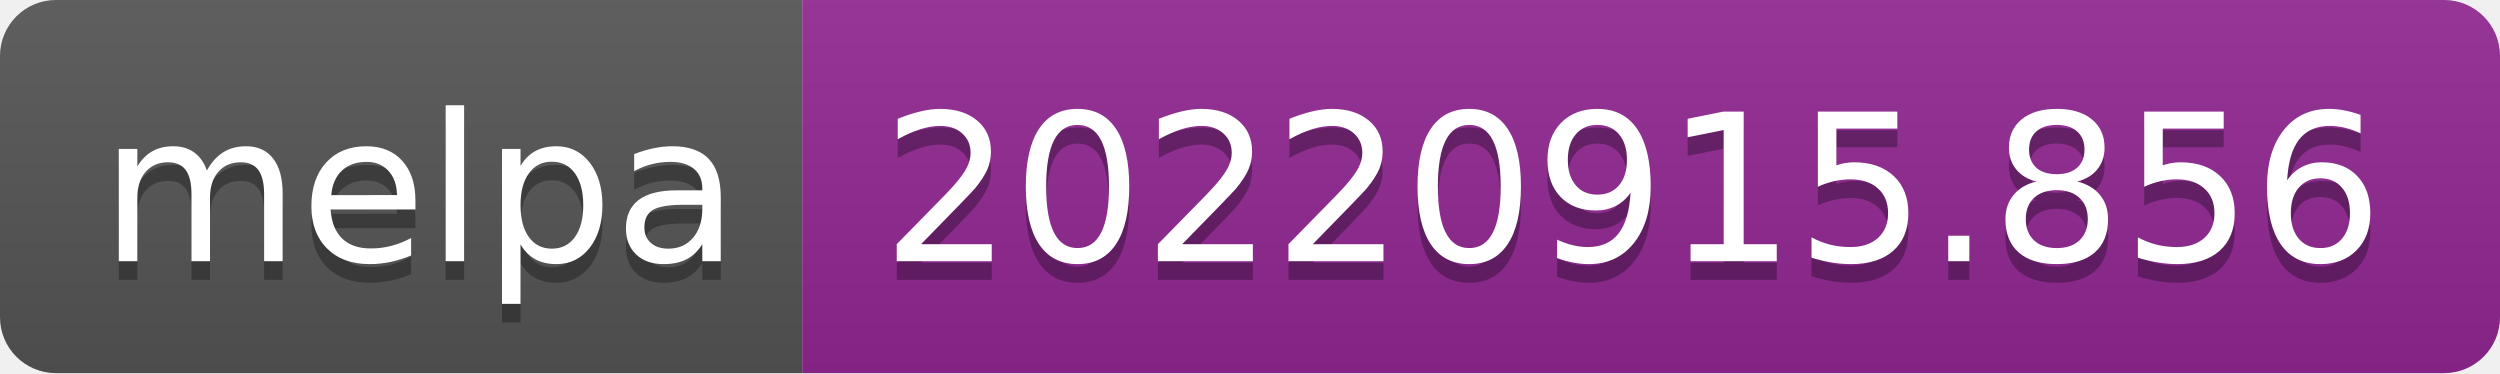
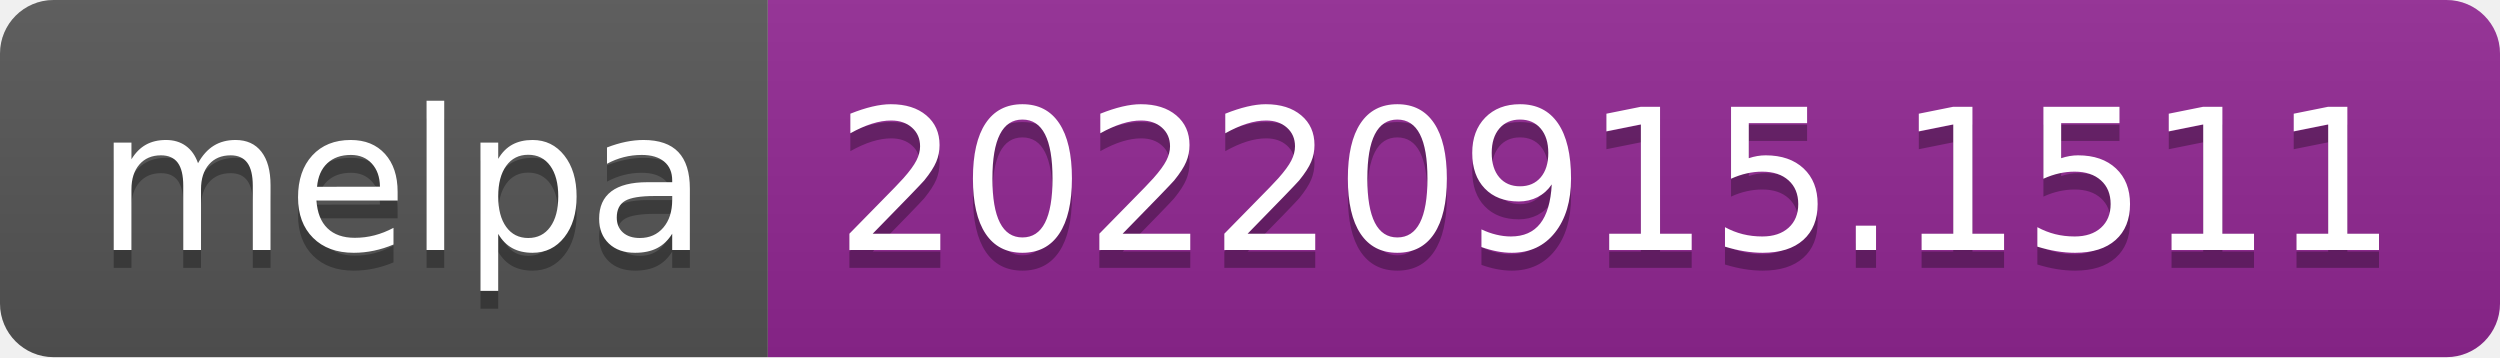
- <svg xmlns="http://www.w3.org/2000/svg" width="134" height="20" role="img" aria-label="melpa: 20220915.856">
+ <svg xmlns="http://www.w3.org/2000/svg" width="140" height="20" role="img" aria-label="melpa: 20220915.1511">
  <linearGradient id="s" x2="0" y2="100%">
    <stop offset="0" stop-color="#bbb" stop-opacity=".1" />
    <stop offset="1" stop-opacity=".1" />
  </linearGradient>
  <clipPath id="r">
-     <rect width="134" height="20" rx="3" fill="#fff" />
+     <rect width="140" height="20" rx="3" fill="#fff" />
  </clipPath>
  <g clip-path="url(#r)">
    <rect width="43" height="20" fill="#555" />
-     <rect x="43" width="91" height="20" fill="#922793" />
-     <rect width="134" height="20" fill="url(#s)" />
+     <rect x="43" width="97" height="20" fill="#922793" />
+     <rect width="140" height="20" fill="url(#s)" />
  </g>
  <g fill="#fff" text-anchor="middle" font-family="Verdana,Geneva,DejaVu Sans,sans-serif" text-rendering="geometricPrecision" font-size="110">
    <text aria-hidden="true" x="225" y="150" fill="#010101" fill-opacity=".3" transform="scale(.1)" textLength="330">melpa</text>
    <text x="225" y="140" transform="scale(.1)" fill="#fff" textLength="330">melpa</text>
-     <text aria-hidden="true" x="875" y="150" fill="#010101" fill-opacity=".3" transform="scale(.1)" textLength="810">20220915.856</text>
-     <text x="875" y="140" transform="scale(.1)" fill="#fff" textLength="810">20220915.856</text>
+     <text aria-hidden="true" x="905" y="150" fill="#010101" fill-opacity=".3" transform="scale(.1)" textLength="870">20220915.1511</text>
+     <text x="905" y="140" transform="scale(.1)" fill="#fff" textLength="870">20220915.1511</text>
  </g>
</svg>
